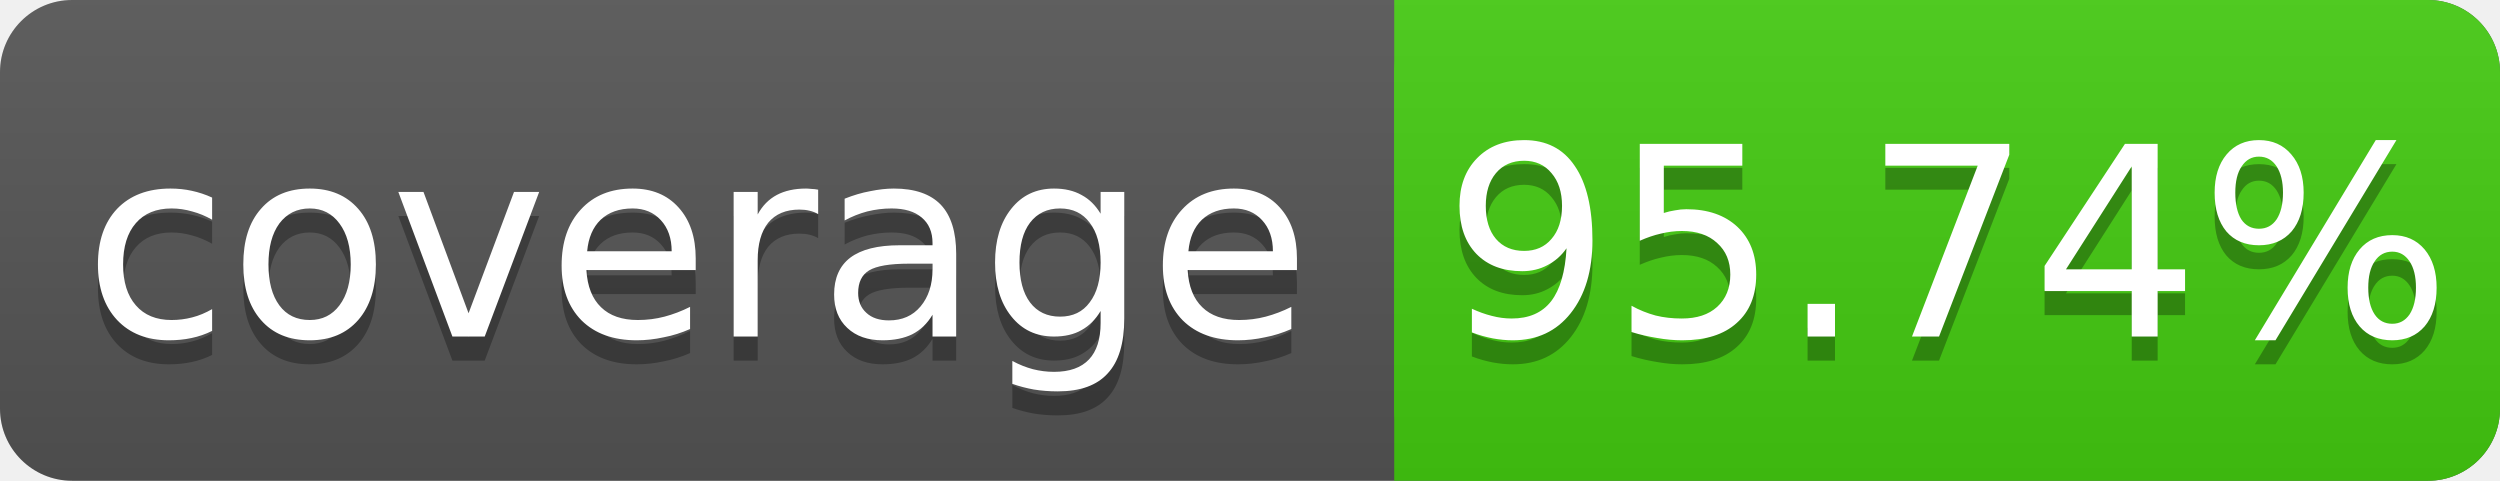
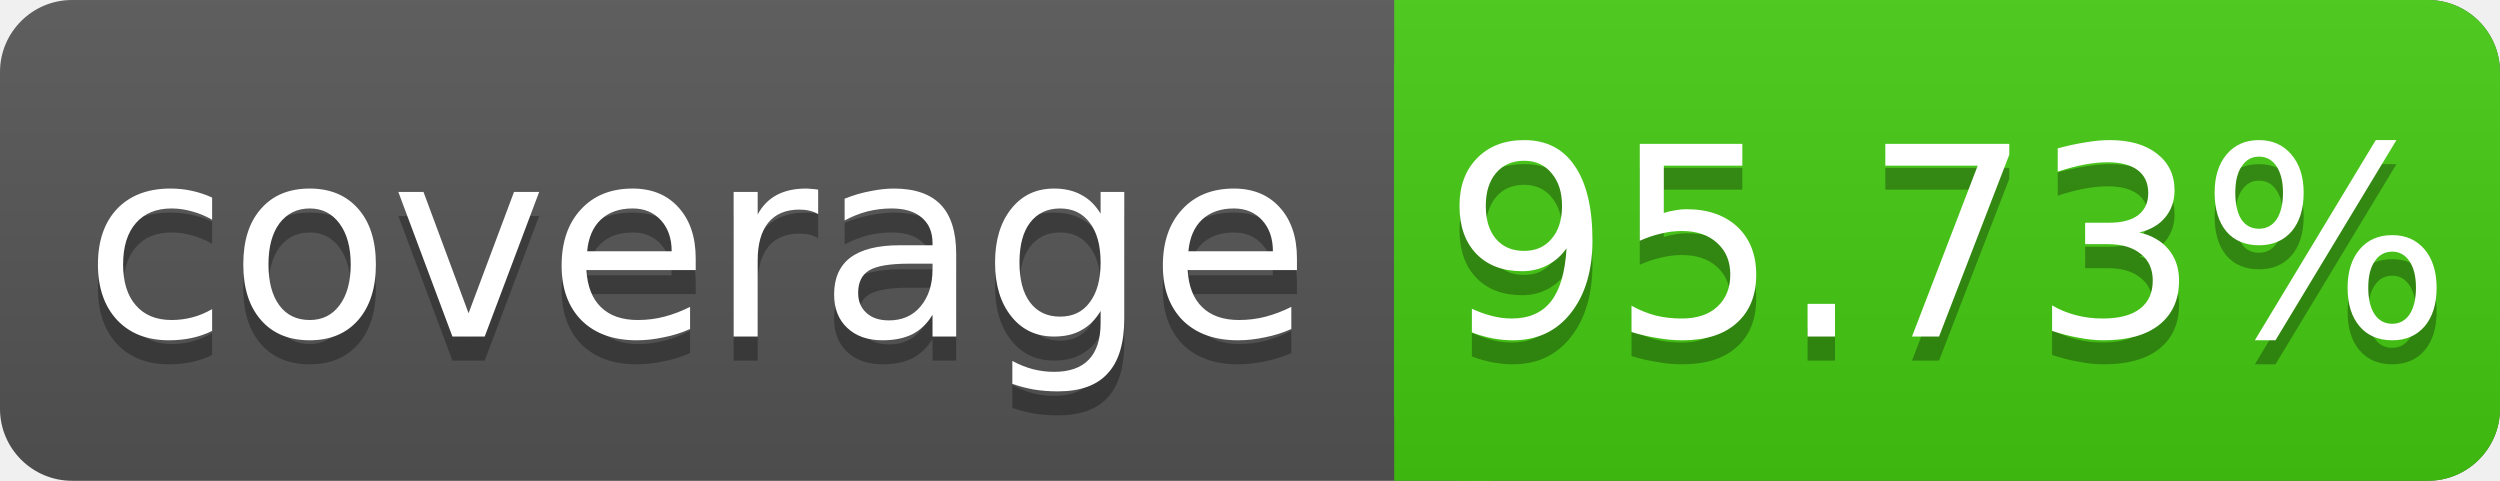
<svg xmlns="http://www.w3.org/2000/svg" width="104" height="20">
  <linearGradient id="s" x2="0" y2="100%">
    <stop offset="0" stop-color="#bbb" stop-opacity=".1" />
    <stop offset="1" stop-opacity=".1" />
  </linearGradient>
  <rect rx="3" width="104" height="20" fill="#555" />
  <rect rx="3" x="58" width="46" height="20" fill="#4c1" />
  <rect x="58" width="4" height="20" fill="#4c1" />
  <rect rx="3" width="104" height="20" fill="url(#s)" />
  <g fill="#fff" text-anchor="middle" font-family="DejaVu Sans,Verdana,Geneva,sans-serif" font-size="11">
    <text x="29" y="15" fill="#010101" fill-opacity=".3">coverage</text>
    <text x="29" y="14">coverage</text>
-     <text x="81" y="15" fill="#010101" fill-opacity=".3">95.74%</text>
-     <text x="81" y="14">95.74%</text>
+     <text x="81" y="15" fill="#010101" fill-opacity=".3">95.73%</text>
+     <text x="81" y="14">95.73%</text>
  </g>
</svg>
